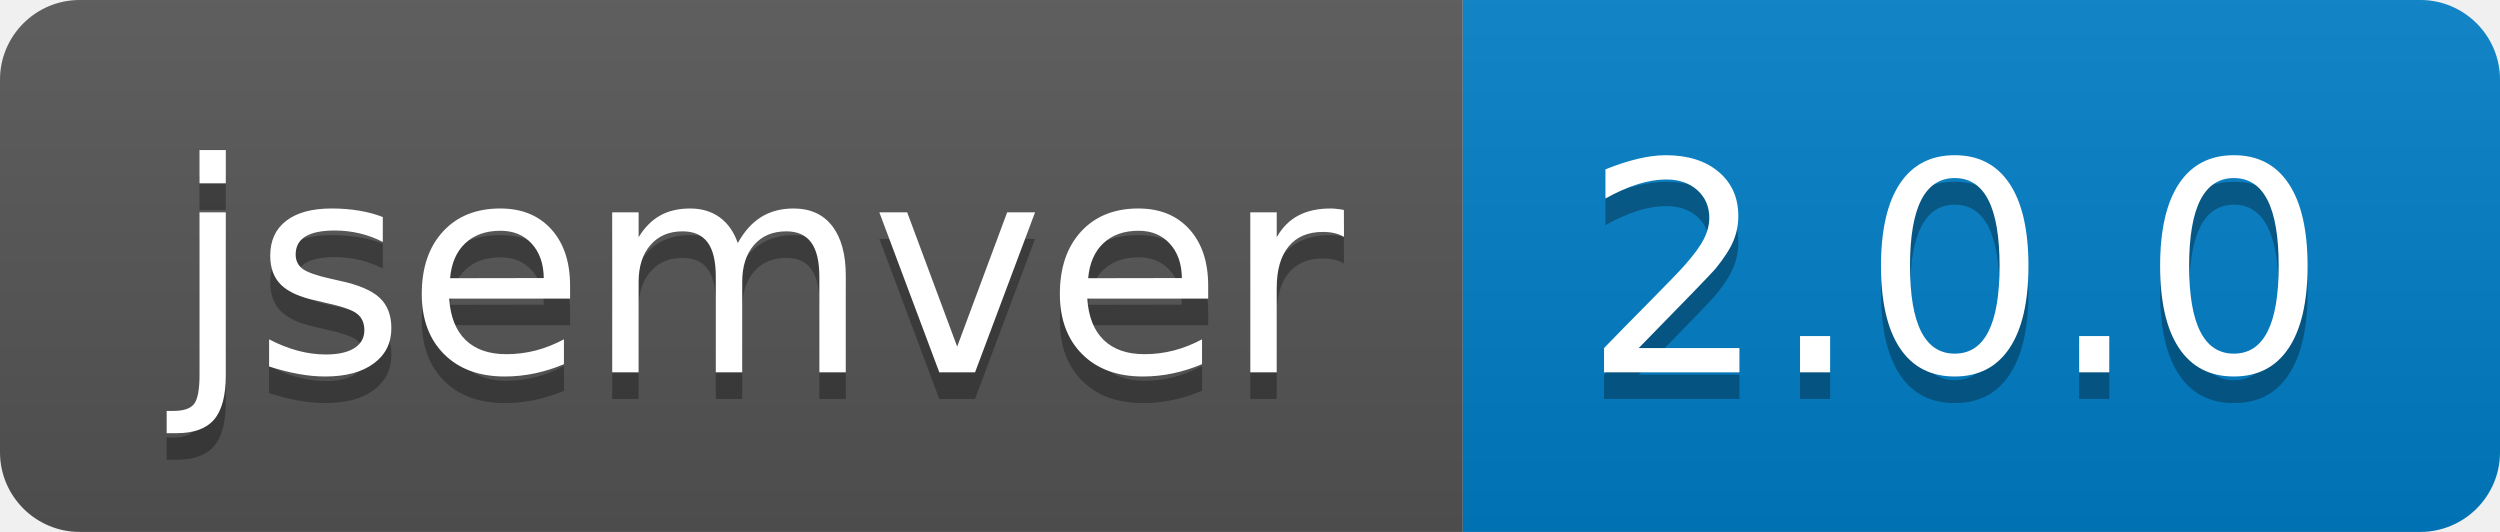
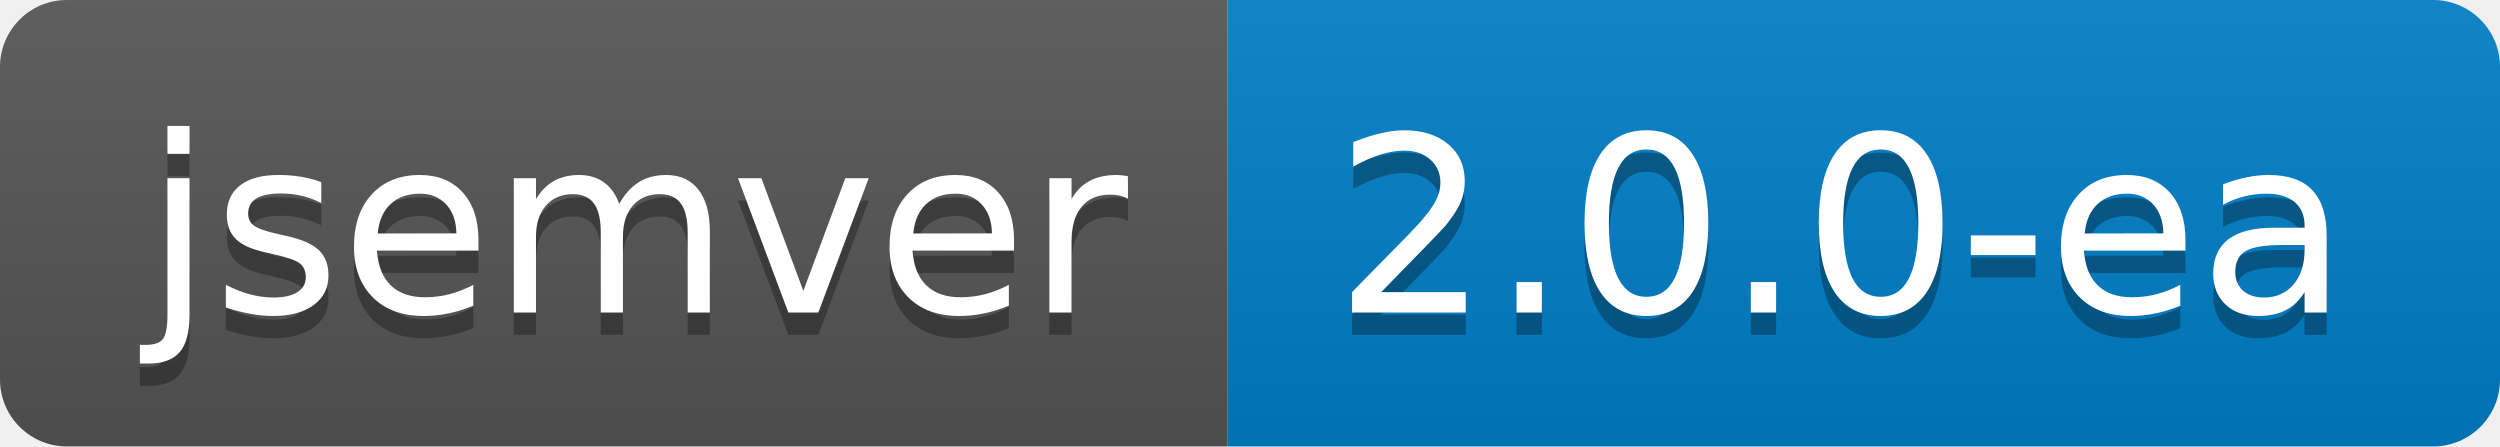
- <svg xmlns="http://www.w3.org/2000/svg" width="94" height="20" role="img" aria-label="jsemver: 2.0.0">
+ <svg xmlns="http://www.w3.org/2000/svg" width="112" height="20" role="img" aria-label="jsemver: 2.0.0-ea">
  <linearGradient id="s" x2="0" y2="100%">
    <stop offset="0" stop-color="#bbb" stop-opacity=".1" />
    <stop offset="1" stop-opacity=".1" />
  </linearGradient>
  <clipPath id="r">
-     <rect width="94" height="20" rx="3" fill="#fff" />
+     <rect width="112" height="20" rx="3" fill="#fff" />
  </clipPath>
  <g clip-path="url(#r)">
    <rect width="55" height="20" fill="#555" />
-     <rect x="55" width="39" height="20" fill="#007ec6" />
-     <rect width="94" height="20" fill="url(#s)" />
+     <rect x="55" width="57" height="20" fill="#007ec6" />
+     <rect width="112" height="20" fill="url(#s)" />
  </g>
  <g fill="#fff" text-anchor="middle" font-family="Verdana,Geneva,DejaVu Sans,sans-serif" text-rendering="geometricPrecision" font-size="110">
    <text aria-hidden="true" x="285" y="150" fill="#010101" fill-opacity=".3" transform="scale(.1)" textLength="450">jsemver</text>
    <text x="285" y="140" transform="scale(.1)" fill="#fff" textLength="450">jsemver</text>
-     <text aria-hidden="true" x="735" y="150" fill="#010101" fill-opacity=".3" transform="scale(.1)" textLength="290">2.0.0</text>
-     <text x="735" y="140" transform="scale(.1)" fill="#fff" textLength="290">2.0.0</text>
+     <text aria-hidden="true" x="825" y="150" fill="#010101" fill-opacity=".3" transform="scale(.1)" textLength="470">2.0.0-ea</text>
+     <text x="825" y="140" transform="scale(.1)" fill="#fff" textLength="470">2.0.0-ea</text>
  </g>
</svg>
